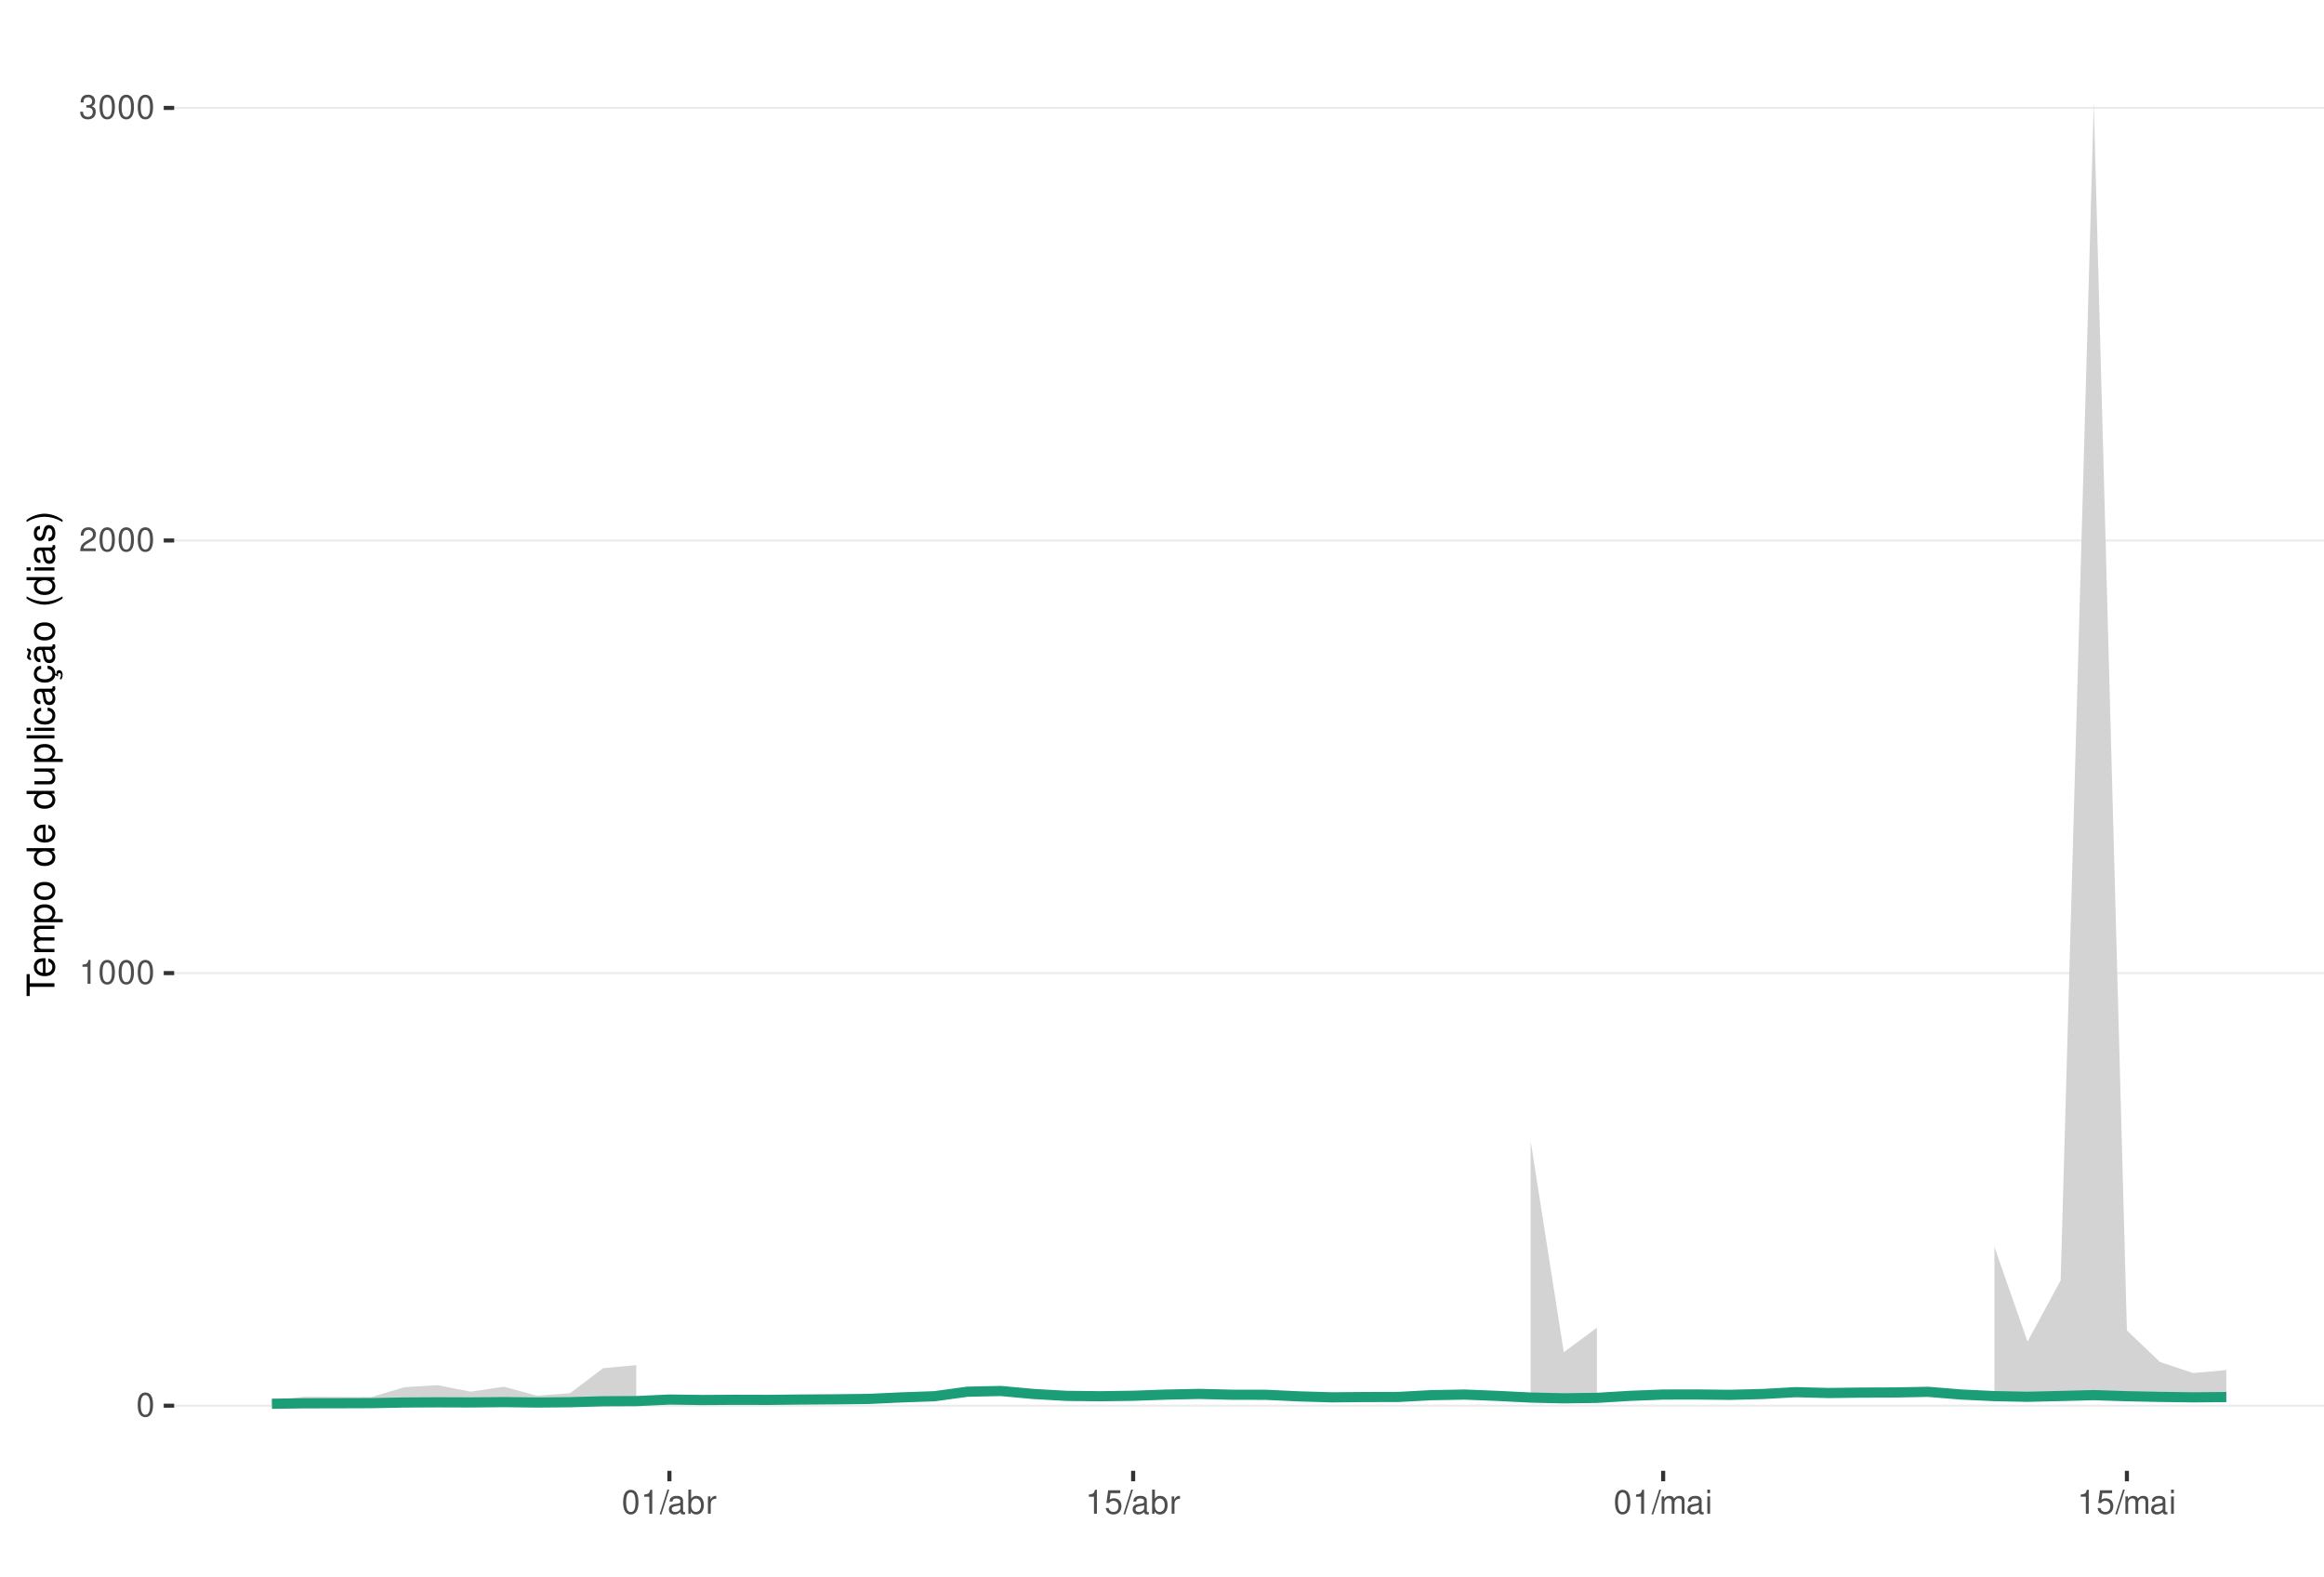
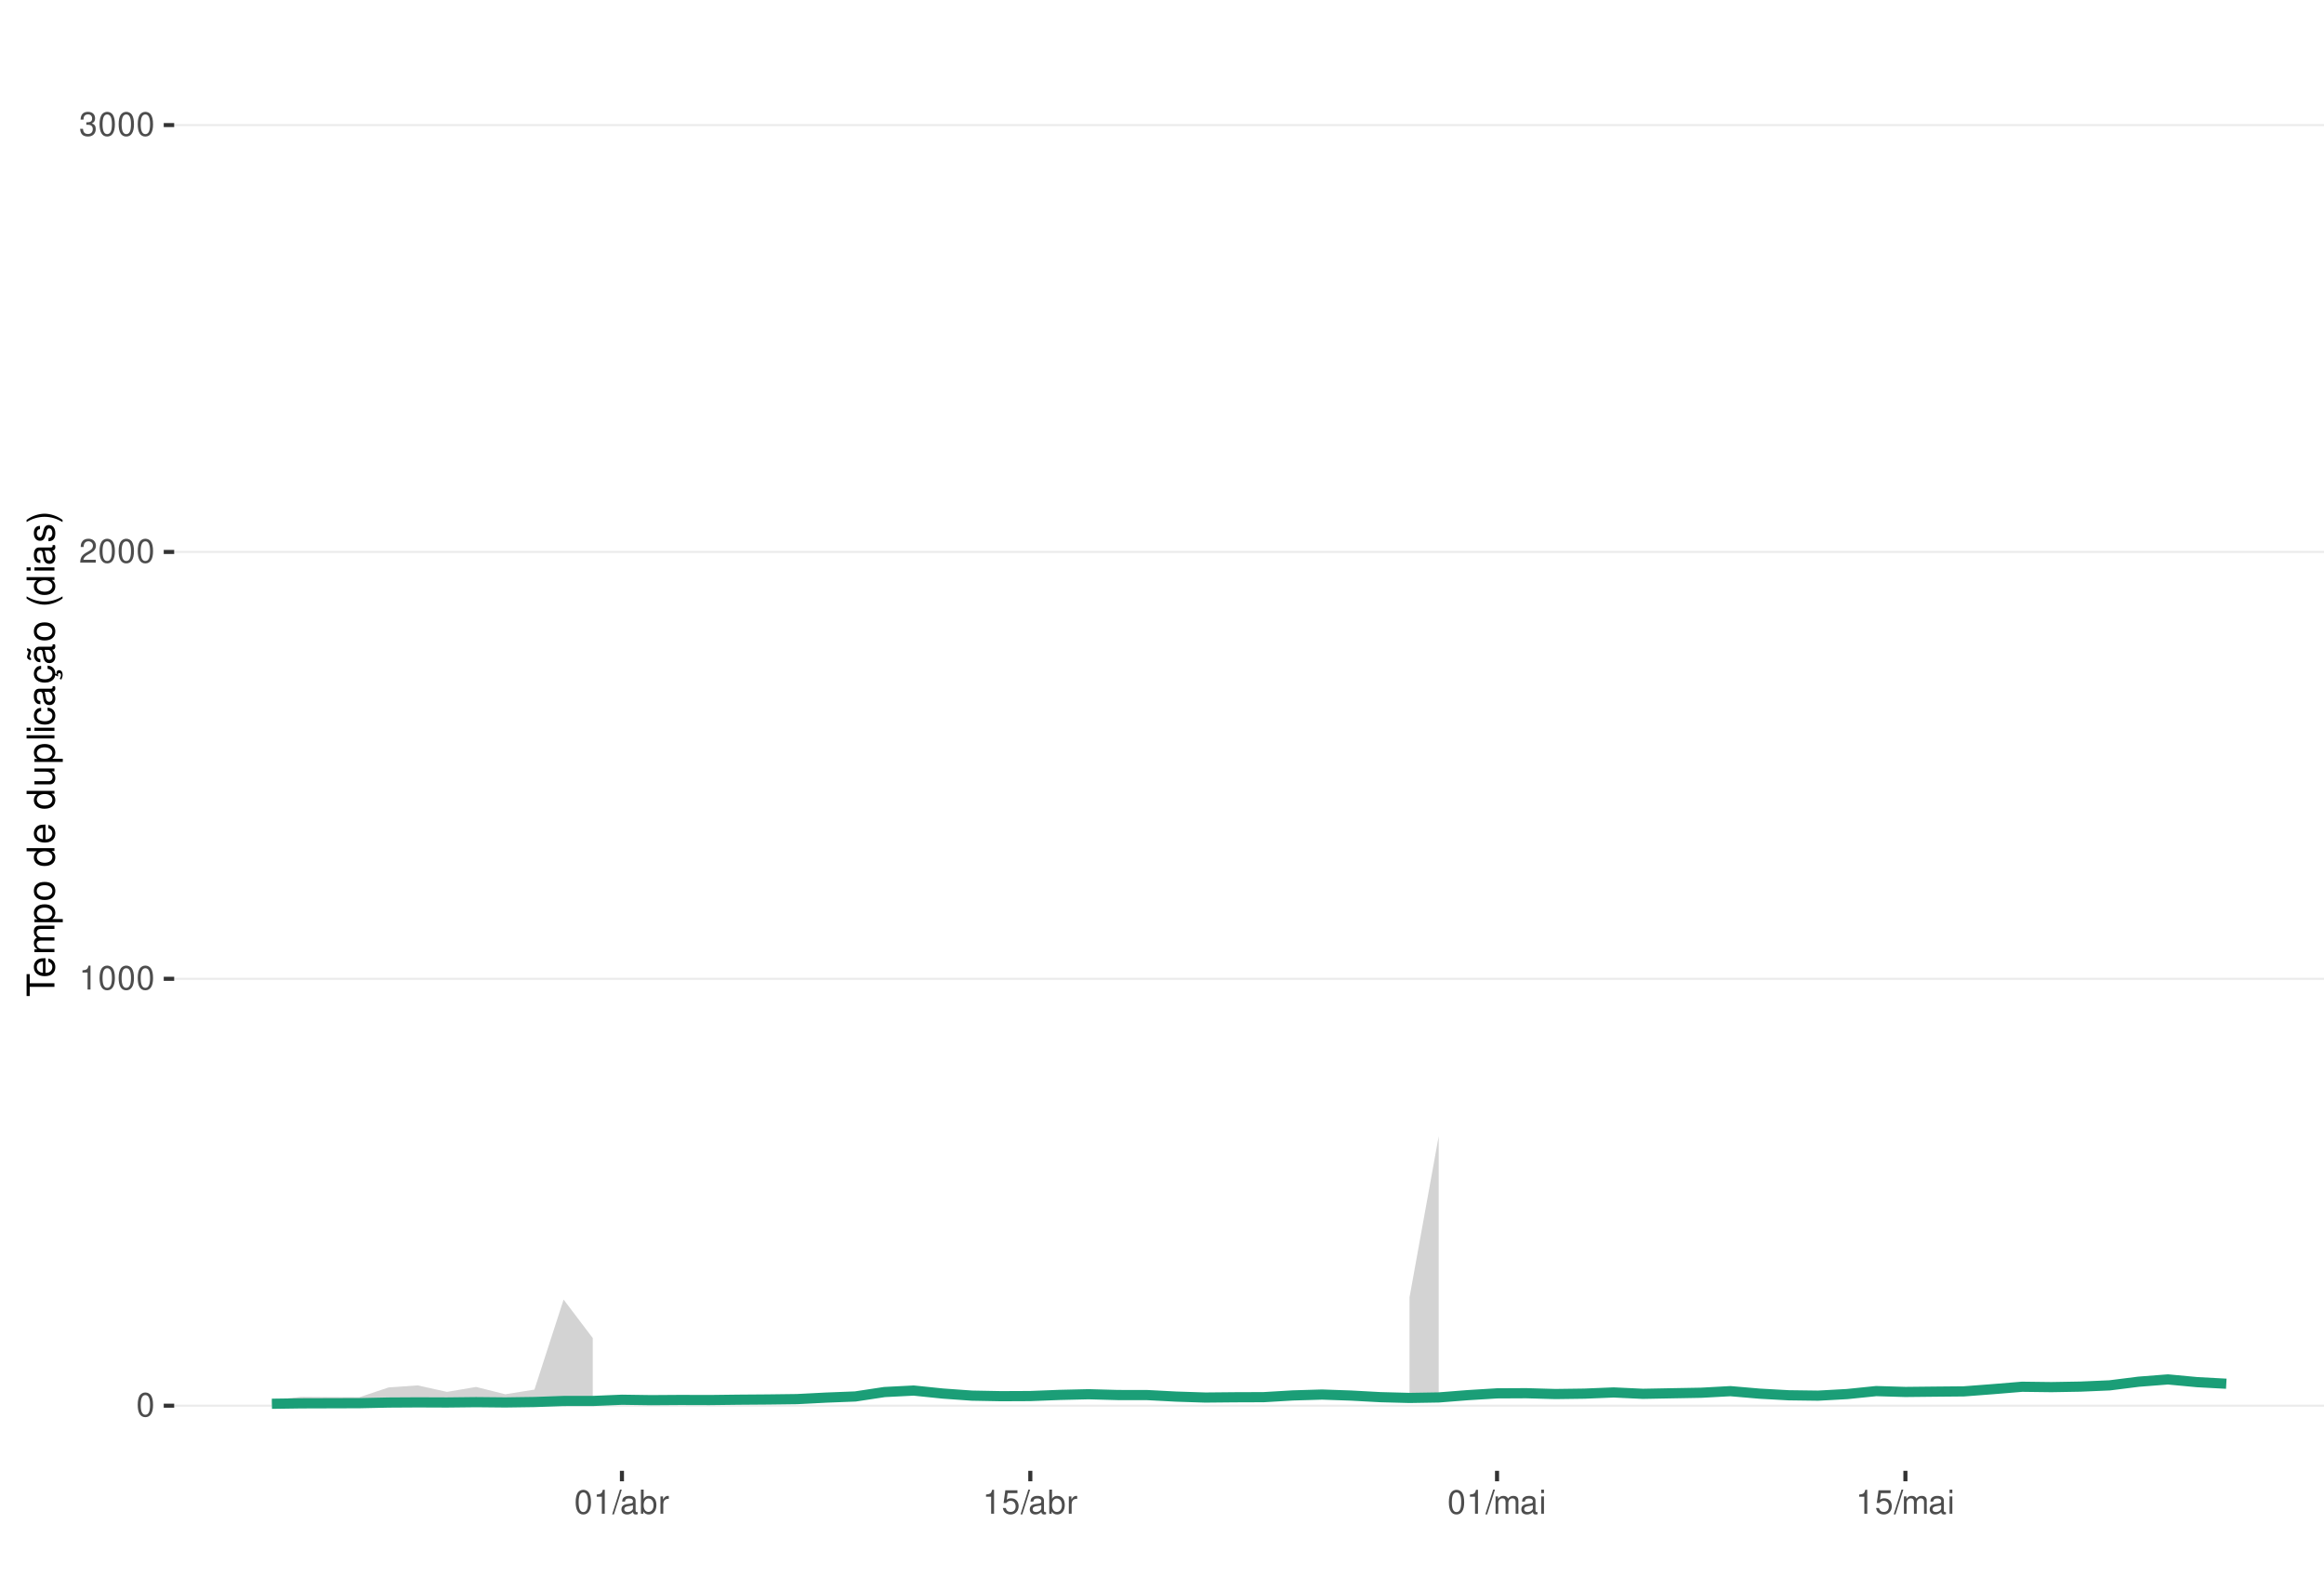
<svg xmlns="http://www.w3.org/2000/svg" xmlns:xlink="http://www.w3.org/1999/xlink" width="609pt" height="413pt" viewBox="0 0 609 413" version="1.1">
  <defs>
    <g>
      <symbol overflow="visible" id="glyph0-0">
        <path style="stroke:none;" d="" />
      </symbol>
      <symbol overflow="visible" id="glyph0-1">
        <path style="stroke:none;" d="M 2.375 -6.266 C 1.812 -6.266 1.297 -6 0.969 -5.578 C 0.578 -5.016 0.375 -4.188 0.375 -3.031 C 0.375 -0.922 1.062 0.203 2.375 0.203 C 3.672 0.203 4.391 -0.922 4.391 -2.984 C 4.391 -4.188 4.203 -5 3.797 -5.578 C 3.469 -6 2.953 -6.266 2.375 -6.266 Z M 2.375 -5.578 C 3.203 -5.578 3.609 -4.75 3.609 -3.047 C 3.609 -1.266 3.219 -0.438 2.359 -0.438 C 1.562 -0.438 1.156 -1.297 1.156 -3.016 C 1.156 -4.75 1.562 -5.578 2.375 -5.578 Z M 2.375 -5.578 " />
      </symbol>
      <symbol overflow="visible" id="glyph0-2">
        <path style="stroke:none;" d="M 2.234 -4.453 L 2.234 0 L 3 0 L 3 -6.266 L 2.5 -6.266 C 2.234 -5.297 2.062 -5.172 0.891 -5.016 L 0.891 -4.453 Z M 2.234 -4.453 " />
      </symbol>
      <symbol overflow="visible" id="glyph0-3">
        <path style="stroke:none;" d="M 4.375 -0.75 L 1.156 -0.75 C 1.234 -1.266 1.5 -1.594 2.266 -2.062 L 3.125 -2.547 C 3.984 -3.016 4.422 -3.656 4.422 -4.438 C 4.422 -4.953 4.219 -5.438 3.859 -5.781 C 3.484 -6.109 3.031 -6.266 2.453 -6.266 C 1.672 -6.266 1.094 -5.984 0.766 -5.438 C 0.547 -5.109 0.453 -4.719 0.438 -4.094 L 1.188 -4.094 C 1.219 -4.516 1.266 -4.766 1.375 -4.984 C 1.578 -5.359 1.969 -5.594 2.438 -5.594 C 3.125 -5.594 3.641 -5.094 3.641 -4.422 C 3.641 -3.906 3.359 -3.484 2.812 -3.172 L 2.016 -2.703 C 0.734 -1.969 0.359 -1.375 0.297 -0.016 L 4.375 -0.016 Z M 4.375 -0.75 " />
      </symbol>
      <symbol overflow="visible" id="glyph0-4">
        <path style="stroke:none;" d="M 1.906 -2.875 L 2.328 -2.875 C 3.156 -2.875 3.594 -2.5 3.594 -1.734 C 3.594 -0.953 3.125 -0.469 2.344 -0.469 C 1.5 -0.469 1.094 -0.906 1.031 -1.812 L 0.281 -1.812 C 0.312 -1.312 0.391 -0.984 0.547 -0.703 C 0.859 -0.109 1.469 0.203 2.297 0.203 C 3.562 0.203 4.375 -0.562 4.375 -1.75 C 4.375 -2.547 4.078 -2.984 3.344 -3.234 C 3.906 -3.469 4.203 -3.906 4.203 -4.531 C 4.203 -5.609 3.5 -6.266 2.328 -6.266 C 1.094 -6.266 0.438 -5.562 0.406 -4.234 L 1.172 -4.234 C 1.172 -4.625 1.219 -4.844 1.312 -5.031 C 1.484 -5.391 1.859 -5.594 2.344 -5.594 C 3.016 -5.594 3.422 -5.188 3.422 -4.516 C 3.422 -4.062 3.266 -3.797 2.922 -3.656 C 2.719 -3.562 2.438 -3.531 1.906 -3.516 Z M 1.906 -2.875 " />
      </symbol>
      <symbol overflow="visible" id="glyph0-5">
        <path style="stroke:none;" d="M 1.984 -6.312 L -0.062 0.172 L 0.406 0.172 L 2.453 -6.312 Z M 1.984 -6.312 " />
      </symbol>
      <symbol overflow="visible" id="glyph0-6">
        <path style="stroke:none;" d="M 4.625 -0.422 C 4.547 -0.406 4.516 -0.406 4.469 -0.406 C 4.219 -0.406 4.078 -0.531 4.078 -0.766 L 4.078 -3.422 C 4.078 -4.234 3.5 -4.672 2.375 -4.672 C 1.719 -4.672 1.188 -4.469 0.875 -4.141 C 0.672 -3.906 0.578 -3.641 0.562 -3.188 L 1.297 -3.188 C 1.344 -3.75 1.672 -4 2.359 -4 C 3.016 -4 3.375 -3.75 3.375 -3.328 L 3.375 -3.141 C 3.359 -2.828 3.203 -2.703 2.609 -2.625 C 1.594 -2.5 1.438 -2.469 1.156 -2.359 C 0.625 -2.125 0.359 -1.734 0.359 -1.141 C 0.359 -0.312 0.938 0.203 1.859 0.203 C 2.422 0.203 2.875 0 3.391 -0.469 C 3.438 0 3.672 0.203 4.141 0.203 C 4.297 0.203 4.391 0.188 4.625 0.125 Z M 3.375 -1.422 C 3.375 -1.188 3.297 -1.031 3.078 -0.844 C 2.781 -0.578 2.438 -0.438 2.016 -0.438 C 1.453 -0.438 1.109 -0.703 1.109 -1.156 C 1.109 -1.641 1.422 -1.875 2.203 -1.984 C 2.984 -2.094 3.125 -2.125 3.375 -2.234 Z M 3.375 -1.422 " />
      </symbol>
      <symbol overflow="visible" id="glyph0-7">
        <path style="stroke:none;" d="M 0.469 -6.312 L 0.469 0 L 1.109 0 L 1.109 -0.578 C 1.469 -0.047 1.922 0.203 2.547 0.203 C 3.75 0.203 4.531 -0.781 4.531 -2.281 C 4.531 -3.75 3.797 -4.672 2.594 -4.672 C 1.969 -4.672 1.531 -4.438 1.188 -3.922 L 1.188 -6.312 Z M 2.453 -3.984 C 3.25 -3.984 3.781 -3.297 3.781 -2.203 C 3.781 -1.172 3.234 -0.469 2.453 -0.469 C 1.672 -0.469 1.188 -1.172 1.188 -2.234 C 1.188 -3.297 1.672 -3.984 2.453 -3.984 Z M 2.453 -3.984 " />
      </symbol>
      <symbol overflow="visible" id="glyph0-8">
        <path style="stroke:none;" d="M 0.594 -4.531 L 0.594 0 L 1.328 0 L 1.328 -2.359 C 1.328 -3.438 1.781 -3.938 2.781 -3.906 L 2.781 -4.641 C 2.656 -4.656 2.594 -4.672 2.5 -4.672 C 2.031 -4.672 1.672 -4.391 1.266 -3.719 L 1.266 -4.531 Z M 0.594 -4.531 " />
      </symbol>
      <symbol overflow="visible" id="glyph0-9">
        <path style="stroke:none;" d="M 4.125 -6.141 L 0.953 -6.141 L 0.5 -2.797 L 1.188 -2.797 C 1.547 -3.219 1.844 -3.375 2.328 -3.375 C 3.156 -3.375 3.656 -2.797 3.656 -1.891 C 3.656 -1.016 3.156 -0.469 2.312 -0.469 C 1.656 -0.469 1.25 -0.812 1.062 -1.5 L 0.297 -1.5 C 0.406 -1 0.5 -0.766 0.672 -0.531 C 1.016 -0.062 1.641 0.203 2.344 0.203 C 3.578 0.203 4.438 -0.703 4.438 -2 C 4.438 -3.219 3.641 -4.047 2.453 -4.047 C 2.031 -4.047 1.672 -3.938 1.328 -3.672 L 1.562 -5.391 L 4.125 -5.391 Z M 4.125 -6.141 " />
      </symbol>
      <symbol overflow="visible" id="glyph0-10">
        <path style="stroke:none;" d="M 0.609 -4.531 L 0.609 0 L 1.328 0 L 1.328 -2.844 C 1.328 -3.5 1.812 -4.031 2.391 -4.031 C 2.938 -4.031 3.234 -3.703 3.234 -3.125 L 3.234 0 L 3.969 0 L 3.969 -2.844 C 3.969 -3.5 4.438 -4.031 5.031 -4.031 C 5.562 -4.031 5.875 -3.703 5.875 -3.125 L 5.875 0 L 6.594 0 L 6.594 -3.406 C 6.594 -4.219 6.125 -4.672 5.281 -4.672 C 4.672 -4.672 4.312 -4.484 3.891 -3.969 C 3.625 -4.453 3.25 -4.672 2.672 -4.672 C 2.062 -4.672 1.656 -4.438 1.266 -3.891 L 1.266 -4.531 Z M 0.609 -4.531 " />
      </symbol>
      <symbol overflow="visible" id="glyph0-11">
        <path style="stroke:none;" d="M 1.297 -4.531 L 0.578 -4.531 L 0.578 0 L 1.297 0 Z M 1.297 -6.312 L 0.578 -6.312 L 0.578 -5.406 L 1.297 -5.406 Z M 1.297 -6.312 " />
      </symbol>
      <symbol overflow="visible" id="glyph1-0">
        <path style="stroke:none;" d="" />
      </symbol>
      <symbol overflow="visible" id="glyph1-1">
        <path style="stroke:none;" d="M -6.469 -3.547 L -6.469 -5.938 L -7.297 -5.938 L -7.297 -0.203 L -6.469 -0.203 L -6.469 -2.609 L 0 -2.609 L 0 -3.547 Z M -6.469 -3.547 " />
      </symbol>
      <symbol overflow="visible" id="glyph1-2">
        <path style="stroke:none;" d="M -2.344 -5.125 C -3.141 -5.125 -3.625 -5.062 -4.016 -4.922 C -4.875 -4.578 -5.391 -3.781 -5.391 -2.797 C -5.391 -1.344 -4.281 -0.406 -2.547 -0.406 C -0.812 -0.406 0.234 -1.297 0.234 -2.781 C 0.234 -3.984 -0.453 -4.812 -1.594 -5.016 L -1.594 -4.188 C -0.906 -3.953 -0.547 -3.484 -0.547 -2.812 C -0.547 -2.281 -0.781 -1.828 -1.219 -1.547 C -1.516 -1.344 -1.812 -1.281 -2.344 -1.266 Z M -3.016 -1.297 C -3.984 -1.359 -4.625 -1.953 -4.625 -2.797 C -4.625 -3.641 -3.953 -4.234 -3.016 -4.234 Z M -3.016 -1.297 " />
      </symbol>
      <symbol overflow="visible" id="glyph1-3">
        <path style="stroke:none;" d="M -5.234 -0.703 L 0 -0.703 L 0 -1.547 L -3.297 -1.547 C -4.047 -1.547 -4.656 -2.094 -4.656 -2.766 C -4.656 -3.391 -4.281 -3.734 -3.609 -3.734 L 0 -3.734 L 0 -4.578 L -3.297 -4.578 C -4.047 -4.578 -4.656 -5.125 -4.656 -5.812 C -4.656 -6.422 -4.266 -6.781 -3.609 -6.781 L 0 -6.781 L 0 -7.625 L -3.938 -7.625 C -4.875 -7.625 -5.391 -7.078 -5.391 -6.094 C -5.391 -5.406 -5.188 -4.984 -4.594 -4.484 C -5.156 -4.188 -5.391 -3.766 -5.391 -3.078 C -5.391 -2.375 -5.125 -1.906 -4.5 -1.469 L -5.234 -1.469 Z M -5.234 -0.703 " />
      </symbol>
      <symbol overflow="visible" id="glyph1-4">
        <path style="stroke:none;" d="M 2.188 -0.547 L 2.188 -1.375 L -0.547 -1.375 C -0.016 -1.812 0.234 -2.312 0.234 -2.984 C 0.234 -4.344 -0.859 -5.234 -2.531 -5.234 C -4.297 -5.234 -5.391 -4.375 -5.391 -2.984 C -5.391 -2.266 -5.062 -1.703 -4.453 -1.312 L -5.234 -1.312 L -5.234 -0.547 Z M -4.609 -2.844 C -4.609 -3.766 -3.797 -4.359 -2.547 -4.359 C -1.359 -4.359 -0.547 -3.75 -0.547 -2.844 C -0.547 -1.953 -1.344 -1.375 -2.578 -1.375 C -3.812 -1.375 -4.609 -1.953 -4.609 -2.844 Z M -4.609 -2.844 " />
      </symbol>
      <symbol overflow="visible" id="glyph1-5">
        <path style="stroke:none;" d="M -5.391 -2.719 C -5.391 -1.234 -4.344 -0.359 -2.578 -0.359 C -0.812 -0.359 0.234 -1.234 0.234 -2.734 C 0.234 -4.203 -0.812 -5.094 -2.547 -5.094 C -4.359 -5.094 -5.391 -4.234 -5.391 -2.719 Z M -4.625 -2.734 C -4.625 -3.672 -3.844 -4.234 -2.547 -4.234 C -1.312 -4.234 -0.547 -3.656 -0.547 -2.734 C -0.547 -1.797 -1.312 -1.234 -2.578 -1.234 C -3.844 -1.234 -4.625 -1.797 -4.625 -2.734 Z M -4.625 -2.734 " />
      </symbol>
      <symbol overflow="visible" id="glyph1-6">
        <path style="stroke:none;" d="" />
      </symbol>
      <symbol overflow="visible" id="glyph1-7">
        <path style="stroke:none;" d="M -7.297 -4.953 L -7.297 -4.125 L -4.578 -4.125 C -5.109 -3.766 -5.391 -3.203 -5.391 -2.516 C -5.391 -1.156 -4.297 -0.266 -2.625 -0.266 C -0.859 -0.266 0.234 -1.125 0.234 -2.547 C 0.234 -3.266 -0.047 -3.766 -0.688 -4.203 L 0 -4.203 L 0 -4.953 Z M -4.609 -2.656 C -4.609 -3.547 -3.812 -4.125 -2.562 -4.125 C -1.344 -4.125 -0.547 -3.547 -0.547 -2.656 C -0.547 -1.734 -1.359 -1.125 -2.578 -1.125 C -3.797 -1.125 -4.609 -1.734 -4.609 -2.656 Z M -4.609 -2.656 " />
      </symbol>
      <symbol overflow="visible" id="glyph1-8">
        <path style="stroke:none;" d="M 0 -4.812 L -5.234 -4.812 L -5.234 -3.984 L -2.266 -3.984 C -1.203 -3.984 -0.5 -3.438 -0.5 -2.562 C -0.5 -1.906 -0.906 -1.484 -1.531 -1.484 L -5.234 -1.484 L -5.234 -0.656 L -1.203 -0.656 C -0.328 -0.656 0.234 -1.297 0.234 -2.312 C 0.234 -3.094 -0.047 -3.578 -0.734 -4.062 L 0 -4.062 Z M 0 -4.812 " />
      </symbol>
      <symbol overflow="visible" id="glyph1-9">
        <path style="stroke:none;" d="M -7.297 -1.516 L -7.297 -0.688 L 0 -0.688 L 0 -1.516 Z M -7.297 -1.516 " />
      </symbol>
      <symbol overflow="visible" id="glyph1-10">
        <path style="stroke:none;" d="M -5.234 -1.5 L -5.234 -0.672 L 0 -0.672 L 0 -1.5 Z M -7.297 -1.5 L -7.297 -0.656 L -6.234 -0.656 L -6.234 -1.5 Z M -7.297 -1.5 " />
      </symbol>
      <symbol overflow="visible" id="glyph1-11">
        <path style="stroke:none;" d="M -3.484 -4.703 C -3.984 -4.672 -4.312 -4.562 -4.609 -4.359 C -5.094 -4 -5.391 -3.375 -5.391 -2.641 C -5.391 -1.219 -4.266 -0.312 -2.531 -0.312 C -0.844 -0.312 0.234 -1.203 0.234 -2.625 C 0.234 -3.875 -0.516 -4.672 -1.797 -4.766 L -1.797 -3.938 C -0.953 -3.797 -0.547 -3.359 -0.547 -2.656 C -0.547 -1.734 -1.297 -1.188 -2.531 -1.188 C -3.844 -1.188 -4.625 -1.719 -4.625 -2.625 C -4.625 -3.328 -4.203 -3.766 -3.484 -3.875 Z M -3.484 -4.703 " />
      </symbol>
      <symbol overflow="visible" id="glyph1-12">
        <path style="stroke:none;" d="M -0.484 -5.344 C -0.469 -5.266 -0.469 -5.219 -0.469 -5.172 C -0.469 -4.875 -0.625 -4.719 -0.875 -4.719 L -3.953 -4.719 C -4.891 -4.719 -5.391 -4.047 -5.391 -2.75 C -5.391 -1.984 -5.172 -1.375 -4.781 -1.016 C -4.516 -0.766 -4.203 -0.672 -3.688 -0.656 L -3.688 -1.484 C -4.328 -1.562 -4.625 -1.938 -4.625 -2.719 C -4.625 -3.484 -4.344 -3.891 -3.844 -3.891 L -3.625 -3.891 C -3.266 -3.875 -3.125 -3.703 -3.047 -3.016 C -2.891 -1.844 -2.844 -1.656 -2.719 -1.344 C -2.453 -0.734 -2 -0.422 -1.312 -0.422 C -0.375 -0.422 0.234 -1.078 0.234 -2.141 C 0.234 -2.797 0 -3.328 -0.547 -3.922 C 0 -3.984 0.234 -4.234 0.234 -4.781 C 0.234 -4.953 0.203 -5.062 0.141 -5.344 Z M -1.656 -3.891 C -1.375 -3.891 -1.203 -3.812 -0.969 -3.562 C -0.656 -3.219 -0.5 -2.812 -0.5 -2.312 C -0.5 -1.672 -0.812 -1.297 -1.344 -1.297 C -1.891 -1.297 -2.172 -1.656 -2.297 -2.547 C -2.422 -3.438 -2.453 -3.609 -2.594 -3.891 Z M -1.656 -3.891 " />
      </symbol>
      <symbol overflow="visible" id="glyph1-13">
        <path style="stroke:none;" d="M 0.234 -2.641 C 0.234 -3.875 -0.547 -4.703 -1.797 -4.766 L -1.797 -3.938 C -0.953 -3.797 -0.531 -3.359 -0.531 -2.656 C -0.531 -1.734 -1.281 -1.188 -2.516 -1.188 C -3.844 -1.188 -4.625 -1.719 -4.625 -2.625 C -4.625 -3.328 -4.203 -3.766 -3.484 -3.875 L -3.484 -4.703 C -3.984 -4.672 -4.312 -4.562 -4.609 -4.359 C -5.094 -4 -5.391 -3.375 -5.391 -2.641 C -5.391 -1.219 -4.266 -0.312 -2.531 -0.312 C -1.469 -0.312 -0.625 -0.672 -0.156 -1.312 C 0.047 -1.594 0.125 -1.812 0.203 -2.25 L 0.922 -1.938 L 0.984 -2.062 C 0.938 -2.188 0.906 -2.25 0.906 -2.375 C 0.906 -2.656 1.047 -2.828 1.281 -2.828 C 1.547 -2.828 1.734 -2.594 1.734 -2.297 C 1.734 -2.031 1.672 -1.844 1.438 -1.406 L 1.406 -1.312 L 1.812 -1.094 C 2.078 -1.75 2.141 -1.953 2.141 -2.344 C 2.141 -3.109 1.781 -3.578 1.203 -3.578 C 0.781 -3.578 0.547 -3.297 0.547 -2.797 C 0.547 -2.703 0.547 -2.641 0.562 -2.516 Z M 0.234 -2.641 " />
      </symbol>
      <symbol overflow="visible" id="glyph1-14">
        <path style="stroke:none;" d="M -0.484 -5.344 C -0.469 -5.266 -0.469 -5.219 -0.469 -5.172 C -0.469 -4.875 -0.625 -4.719 -0.875 -4.719 L -3.953 -4.719 C -4.891 -4.719 -5.391 -4.047 -5.391 -2.75 C -5.391 -1.984 -5.172 -1.375 -4.781 -1.016 C -4.516 -0.766 -4.203 -0.672 -3.688 -0.656 L -3.688 -1.484 C -4.328 -1.562 -4.625 -1.938 -4.625 -2.719 C -4.625 -3.484 -4.344 -3.891 -3.844 -3.891 L -3.625 -3.891 C -3.266 -3.875 -3.125 -3.703 -3.047 -3.016 C -2.891 -1.844 -2.844 -1.656 -2.719 -1.344 C -2.453 -0.734 -2 -0.422 -1.312 -0.422 C -0.375 -0.422 0.234 -1.078 0.234 -2.141 C 0.234 -2.797 0 -3.328 -0.547 -3.922 C 0 -3.984 0.234 -4.234 0.234 -4.781 C 0.234 -4.953 0.203 -5.062 0.141 -5.344 Z M -1.656 -3.891 C -1.375 -3.891 -1.203 -3.812 -0.969 -3.562 C -0.656 -3.219 -0.5 -2.812 -0.5 -2.312 C -0.5 -1.672 -0.812 -1.297 -1.344 -1.297 C -1.891 -1.297 -2.172 -1.656 -2.297 -2.547 C -2.422 -3.438 -2.453 -3.609 -2.594 -3.891 Z M -7.172 -3.75 C -6.922 -3.672 -6.812 -3.547 -6.812 -3.375 C -6.812 -3.25 -6.875 -2.984 -6.984 -2.734 C -7.156 -2.312 -7.172 -2.25 -7.172 -2.047 C -7.172 -1.594 -6.797 -1.297 -6.141 -1.188 L -6.141 -1.766 C -6.375 -1.812 -6.5 -1.938 -6.5 -2.094 C -6.5 -2.203 -6.469 -2.344 -6.375 -2.578 C -6.156 -3.156 -6.125 -3.234 -6.125 -3.438 C -6.125 -3.922 -6.484 -4.219 -7.172 -4.312 Z M -7.172 -3.75 " />
      </symbol>
      <symbol overflow="visible" id="glyph1-15">
        <path style="stroke:none;" d="M -7.297 -2.359 C -5.984 -1.359 -4.156 -0.734 -2.594 -0.734 C -1.016 -0.734 0.812 -1.359 2.125 -2.359 L 2.125 -2.906 C 0.688 -2.031 -0.984 -1.547 -2.594 -1.547 C -4.188 -1.547 -5.875 -2.031 -7.297 -2.906 Z M -7.297 -2.359 " />
      </symbol>
      <symbol overflow="visible" id="glyph1-16">
        <path style="stroke:none;" d="M -3.781 -4.375 C -4.812 -4.375 -5.391 -3.688 -5.391 -2.484 C -5.391 -1.266 -4.766 -0.469 -3.797 -0.469 C -2.969 -0.469 -2.578 -0.891 -2.281 -2.125 L -2.094 -2.906 C -1.953 -3.484 -1.734 -3.719 -1.375 -3.719 C -0.875 -3.719 -0.547 -3.234 -0.547 -2.5 C -0.547 -2.047 -0.672 -1.672 -0.891 -1.453 C -1.047 -1.328 -1.188 -1.266 -1.562 -1.219 L -1.562 -0.344 C -0.344 -0.375 0.234 -1.062 0.234 -2.438 C 0.234 -3.75 -0.422 -4.594 -1.438 -4.594 C -2.203 -4.594 -2.641 -4.156 -2.891 -3.109 L -3.078 -2.312 C -3.234 -1.625 -3.453 -1.344 -3.828 -1.344 C -4.312 -1.344 -4.625 -1.766 -4.625 -2.453 C -4.625 -3.125 -4.328 -3.484 -3.781 -3.5 Z M -3.781 -4.375 " />
      </symbol>
      <symbol overflow="visible" id="glyph1-17">
        <path style="stroke:none;" d="M 2.125 -0.938 C 0.812 -1.938 -1.016 -2.562 -2.578 -2.562 C -4.156 -2.562 -5.984 -1.938 -7.297 -0.938 L -7.297 -0.375 C -5.859 -1.266 -4.188 -1.75 -2.578 -1.75 C -0.984 -1.75 0.703 -1.266 2.125 -0.375 Z M 2.125 -0.938 " />
      </symbol>
    </g>
    <clipPath id="clip1">
      <path d="M 45.645 9.961 L 609 9.961 L 609 385.328 L 45.645 385.328 Z M 45.645 9.961 " />
    </clipPath>
    <clipPath id="clip2">
      <path d="M 45.645 368 L 609 368 L 609 369 L 45.645 369 Z M 45.645 368 " />
    </clipPath>
    <clipPath id="clip3">
-       <path d="M 45.645 254 L 609 254 L 609 256 L 45.645 256 Z M 45.645 254 " />
+       <path d="M 45.645 256 L 609 256 L 609 257 L 45.645 257 Z M 45.645 256 " />
    </clipPath>
    <clipPath id="clip4">
-       <path d="M 45.645 141 L 609 141 L 609 142 L 45.645 142 Z M 45.645 141 " />
+       <path d="M 45.645 144 L 609 144 L 609 145 L 45.645 145 Z M 45.645 144 " />
    </clipPath>
    <clipPath id="clip5">
-       <path d="M 45.645 28 L 609 28 L 609 29 L 45.645 29 Z M 45.645 28 " />
+       <path d="M 45.645 32 L 609 32 L 609 34 L 45.645 34 Z M 45.645 32 " />
    </clipPath>
  </defs>
  <g id="surface188">
    <rect x="0" y="0" width="609" height="413" style="fill:rgb(100%,100%,100%);fill-opacity:1;stroke:none;" />
    <rect x="0" y="0" width="609" height="413" style="fill:rgb(100%,100%,100%);fill-opacity:1;stroke:none;" />
    <path style="fill:none;stroke-width:1.067;stroke-linecap:round;stroke-linejoin:round;stroke:rgb(100%,100%,100%);stroke-opacity:1;stroke-miterlimit:10;" d="M 0 413 L 609 413 L 609 0 L 0 0 Z M 0 413 " />
    <g clip-path="url(#clip1)" clip-rule="nonzero">
      <path style=" stroke:none;fill-rule:nonzero;fill:rgb(100%,100%,100%);fill-opacity:1;" d="M 45.645 385.328 L 609 385.328 L 609 9.961 L 45.645 9.961 Z M 45.645 385.328 " />
    </g>
    <g clip-path="url(#clip2)" clip-rule="nonzero">
      <path style="fill:none;stroke-width:0.533;stroke-linecap:butt;stroke-linejoin:round;stroke:rgb(92.157%,92.157%,92.157%);stroke-opacity:1;stroke-miterlimit:10;" d="M 45.645 368.266 L 609 368.266 " />
    </g>
    <g clip-path="url(#clip3)" clip-rule="nonzero">
-       <path style="fill:none;stroke-width:0.533;stroke-linecap:butt;stroke-linejoin:round;stroke:rgb(92.157%,92.157%,92.157%);stroke-opacity:1;stroke-miterlimit:10;" d="M 45.645 254.934 L 609 254.934 " />
+       <path style="fill:none;stroke-width:0.533;stroke-linecap:butt;stroke-linejoin:round;stroke:rgb(92.157%,92.157%,92.157%);stroke-opacity:1;stroke-miterlimit:10;" d="M 45.645 256.43 L 609 256.43 " />
    </g>
    <g clip-path="url(#clip4)" clip-rule="nonzero">
-       <path style="fill:none;stroke-width:0.533;stroke-linecap:butt;stroke-linejoin:round;stroke:rgb(92.157%,92.157%,92.157%);stroke-opacity:1;stroke-miterlimit:10;" d="M 45.645 141.602 L 609 141.602 " />
+       <path style="fill:none;stroke-width:0.533;stroke-linecap:butt;stroke-linejoin:round;stroke:rgb(92.157%,92.157%,92.157%);stroke-opacity:1;stroke-miterlimit:10;" d="M 45.645 144.598 L 609 144.598 " />
    </g>
    <g clip-path="url(#clip5)" clip-rule="nonzero">
-       <path style="fill:none;stroke-width:0.533;stroke-linecap:butt;stroke-linejoin:round;stroke:rgb(92.157%,92.157%,92.157%);stroke-opacity:1;stroke-miterlimit:10;" d="M 45.645 28.27 L 609 28.27 " />
-     </g>
-     <path style=" stroke:none;fill-rule:nonzero;fill:rgb(82.745%,82.745%,82.745%);fill-opacity:1;" d="M 71.254 366.801 L 79.934 365.922 L 88.613 365.984 L 97.293 366.016 L 105.973 363.422 L 114.652 362.879 L 123.336 364.594 L 132.016 363.289 L 140.695 365.645 L 149.375 364.996 L 158.055 358.438 L 166.734 357.641 L 166.734 367.629 L 158.055 367.652 L 149.375 367.738 L 140.695 367.773 L 132.016 367.75 L 123.336 367.785 L 114.652 367.785 L 105.973 367.809 L 97.293 367.875 L 79.934 367.906 L 71.254 367.957 Z M 71.254 366.801 " />
-     <path style=" stroke:none;fill-rule:nonzero;fill:rgb(82.745%,82.745%,82.745%);fill-opacity:1;" d="M 401.105 298.934 L 409.785 354.262 L 418.465 347.836 L 418.465 367.188 L 409.785 367.23 L 401.105 367.184 Z M 401.105 298.934 " />
-     <path style=" stroke:none;fill-rule:nonzero;fill:rgb(82.745%,82.745%,82.745%);fill-opacity:1;" d="M 522.629 326.664 L 531.312 351.469 L 539.992 335.441 L 548.672 27.023 L 557.352 348.559 L 566.031 356.82 L 574.711 359.707 L 583.395 358.934 L 583.395 366.98 L 574.711 367.012 L 566.031 366.984 L 557.352 366.941 L 548.672 366.875 L 539.992 366.945 L 531.312 367.012 L 522.629 366.973 Z M 522.629 326.664 " />
-     <path style="fill:none;stroke-width:2.667;stroke-linecap:butt;stroke-linejoin:round;stroke:rgb(10.588%,61.961%,46.667%);stroke-opacity:1;stroke-miterlimit:10;" d="M 71.254 367.754 L 79.934 367.641 L 88.613 367.621 L 97.293 367.594 L 105.973 367.43 L 114.652 367.383 L 123.336 367.414 L 132.016 367.328 L 140.695 367.438 L 149.375 367.355 L 158.055 367.105 L 166.734 367.062 L 175.418 366.66 L 184.098 366.777 L 192.777 366.723 L 201.457 366.746 L 210.137 366.652 L 218.816 366.594 L 227.5 366.496 L 236.18 366.094 L 244.859 365.789 L 253.539 364.602 L 262.219 364.414 L 270.898 365.203 L 279.582 365.695 L 288.262 365.789 L 296.941 365.668 L 305.621 365.359 L 314.301 365.18 L 322.98 365.398 L 331.664 365.41 L 340.344 365.82 L 349.023 366.078 L 357.703 366 L 366.383 365.977 L 375.066 365.512 L 383.746 365.352 L 392.426 365.699 L 401.105 366.137 L 409.785 366.336 L 418.465 366.215 L 427.148 365.688 L 435.828 365.348 L 444.508 365.328 L 453.188 365.426 L 461.867 365.207 L 470.547 364.723 L 479.23 364.945 L 487.91 364.832 L 496.59 364.801 L 505.27 364.637 L 513.949 365.34 L 522.629 365.758 L 531.312 365.934 L 539.992 365.727 L 548.672 365.492 L 557.352 365.785 L 566.031 365.961 L 574.711 366.078 L 583.395 366.004 " />
+       <path style="fill:none;stroke-width:0.533;stroke-linecap:butt;stroke-linejoin:round;stroke:rgb(92.157%,92.157%,92.157%);stroke-opacity:1;stroke-miterlimit:10;" d="M 45.645 32.762 L 609 32.762 " />
+     </g>
+     <path style=" stroke:none;fill-rule:nonzero;fill:rgb(82.745%,82.745%,82.745%);fill-opacity:1;" d="M 71.254 366.82 L 78.895 365.953 L 86.539 366.016 L 94.184 366.047 L 101.828 363.484 L 109.473 362.949 L 117.117 364.645 L 124.758 363.355 L 132.402 365.266 L 140.047 364.051 L 147.691 340.465 L 155.336 350.559 L 155.336 367.625 L 147.691 367.637 L 140.047 367.727 L 132.402 367.77 L 124.758 367.754 L 117.117 367.793 L 109.473 367.793 L 101.828 367.816 L 94.184 367.879 L 86.539 367.895 L 78.895 367.914 L 71.254 367.961 Z M 71.254 366.82 " />
+     <path style=" stroke:none;fill-rule:nonzero;fill:rgb(82.745%,82.745%,82.745%);fill-opacity:1;" d="M 369.363 339.875 L 377.008 297.656 L 377.008 367.168 L 369.363 367.211 Z M 369.363 339.875 " />
+     <path style="fill:none;stroke-width:2.667;stroke-linecap:butt;stroke-linejoin:round;stroke:rgb(10.588%,61.961%,46.667%);stroke-opacity:1;stroke-miterlimit:10;" d="M 71.254 367.762 L 78.895 367.652 L 94.184 367.605 L 101.828 367.441 L 109.473 367.395 L 117.117 367.426 L 124.758 367.34 L 132.402 367.414 L 140.047 367.305 L 147.691 367.031 L 155.336 367.027 L 162.98 366.707 L 170.621 366.82 L 178.266 366.766 L 185.91 366.789 L 193.555 366.695 L 201.199 366.637 L 208.844 366.539 L 216.484 366.148 L 224.129 365.848 L 231.773 364.691 L 239.418 364.301 L 247.062 365.086 L 254.707 365.633 L 262.348 365.777 L 269.992 365.742 L 277.637 365.441 L 285.281 365.262 L 292.926 365.473 L 300.57 365.484 L 308.211 365.883 L 315.855 366.133 L 323.5 366.059 L 331.145 366.031 L 338.789 365.578 L 346.434 365.348 L 354.074 365.617 L 361.719 366.031 L 369.363 366.234 L 377.008 366.105 L 384.652 365.504 L 392.297 365.035 L 399.941 364.996 L 407.582 365.211 L 415.227 365.109 L 422.871 364.797 L 430.516 365.156 L 438.16 365.012 L 445.805 364.875 L 453.445 364.457 L 461.09 365.113 L 468.734 365.539 L 476.379 365.641 L 484.023 365.219 L 491.668 364.441 L 499.309 364.668 L 506.953 364.586 L 514.598 364.516 L 522.242 363.934 L 529.887 363.305 L 537.531 363.402 L 545.172 363.27 L 552.816 362.941 L 560.461 361.98 L 568.105 361.383 L 575.75 362.098 L 583.395 362.512 " />
    <g style="fill:rgb(30.196%,30.196%,30.196%);fill-opacity:1;">
      <use xlink:href="#glyph0-1" x="35.715" y="371.071" />
    </g>
    <g style="fill:rgb(30.196%,30.196%,30.196%);fill-opacity:1;">
-       <use xlink:href="#glyph0-2" x="20.715" y="257.739" />
-       <use xlink:href="#glyph0-1" x="25.715" y="257.739" />
-       <use xlink:href="#glyph0-1" x="30.715" y="257.739" />
-       <use xlink:href="#glyph0-1" x="35.715" y="257.739" />
-     </g>
-     <g style="fill:rgb(30.196%,30.196%,30.196%);fill-opacity:1;">
-       <use xlink:href="#glyph0-3" x="20.715" y="144.407" />
-       <use xlink:href="#glyph0-1" x="25.715" y="144.407" />
-       <use xlink:href="#glyph0-1" x="30.715" y="144.407" />
-       <use xlink:href="#glyph0-1" x="35.715" y="144.407" />
-     </g>
-     <g style="fill:rgb(30.196%,30.196%,30.196%);fill-opacity:1;">
-       <use xlink:href="#glyph0-4" x="20.715" y="31.075" />
-       <use xlink:href="#glyph0-1" x="25.715" y="31.075" />
-       <use xlink:href="#glyph0-1" x="30.715" y="31.075" />
-       <use xlink:href="#glyph0-1" x="35.715" y="31.075" />
+       <use xlink:href="#glyph0-2" x="20.715" y="259.235" />
+       <use xlink:href="#glyph0-1" x="25.715" y="259.235" />
+       <use xlink:href="#glyph0-1" x="30.715" y="259.235" />
+       <use xlink:href="#glyph0-1" x="35.715" y="259.235" />
+     </g>
+     <g style="fill:rgb(30.196%,30.196%,30.196%);fill-opacity:1;">
+       <use xlink:href="#glyph0-3" x="20.715" y="147.403" />
+       <use xlink:href="#glyph0-1" x="25.715" y="147.403" />
+       <use xlink:href="#glyph0-1" x="30.715" y="147.403" />
+       <use xlink:href="#glyph0-1" x="35.715" y="147.403" />
+     </g>
+     <g style="fill:rgb(30.196%,30.196%,30.196%);fill-opacity:1;">
+       <use xlink:href="#glyph0-4" x="20.715" y="35.567" />
+       <use xlink:href="#glyph0-1" x="25.715" y="35.567" />
+       <use xlink:href="#glyph0-1" x="30.715" y="35.567" />
+       <use xlink:href="#glyph0-1" x="35.715" y="35.567" />
    </g>
    <path style="fill:none;stroke-width:1.067;stroke-linecap:butt;stroke-linejoin:round;stroke:rgb(20%,20%,20%);stroke-opacity:1;stroke-miterlimit:10;" d="M 42.906 368.266 L 45.645 368.266 " />
-     <path style="fill:none;stroke-width:1.067;stroke-linecap:butt;stroke-linejoin:round;stroke:rgb(20%,20%,20%);stroke-opacity:1;stroke-miterlimit:10;" d="M 42.906 254.934 L 45.645 254.934 " />
-     <path style="fill:none;stroke-width:1.067;stroke-linecap:butt;stroke-linejoin:round;stroke:rgb(20%,20%,20%);stroke-opacity:1;stroke-miterlimit:10;" d="M 42.906 141.602 L 45.645 141.602 " />
-     <path style="fill:none;stroke-width:1.067;stroke-linecap:butt;stroke-linejoin:round;stroke:rgb(20%,20%,20%);stroke-opacity:1;stroke-miterlimit:10;" d="M 42.906 28.27 L 45.645 28.27 " />
-     <path style="fill:none;stroke-width:1.067;stroke-linecap:butt;stroke-linejoin:round;stroke:rgb(20%,20%,20%);stroke-opacity:1;stroke-miterlimit:10;" d="M 175.418 388.07 L 175.418 385.328 " />
-     <path style="fill:none;stroke-width:1.067;stroke-linecap:butt;stroke-linejoin:round;stroke:rgb(20%,20%,20%);stroke-opacity:1;stroke-miterlimit:10;" d="M 296.941 388.07 L 296.941 385.328 " />
-     <path style="fill:none;stroke-width:1.067;stroke-linecap:butt;stroke-linejoin:round;stroke:rgb(20%,20%,20%);stroke-opacity:1;stroke-miterlimit:10;" d="M 435.828 388.07 L 435.828 385.328 " />
-     <path style="fill:none;stroke-width:1.067;stroke-linecap:butt;stroke-linejoin:round;stroke:rgb(20%,20%,20%);stroke-opacity:1;stroke-miterlimit:10;" d="M 557.352 388.07 L 557.352 385.328 " />
-     <g style="fill:rgb(30.196%,30.196%,30.196%);fill-opacity:1;">
-       <use xlink:href="#glyph0-1" x="162.918" y="396.567" />
-       <use xlink:href="#glyph0-2" x="167.918" y="396.567" />
-       <use xlink:href="#glyph0-5" x="172.918" y="396.567" />
-       <use xlink:href="#glyph0-6" x="174.918" y="396.567" />
-       <use xlink:href="#glyph0-7" x="179.918" y="396.567" />
-       <use xlink:href="#glyph0-8" x="184.918" y="396.567" />
-     </g>
-     <g style="fill:rgb(30.196%,30.196%,30.196%);fill-opacity:1;">
-       <use xlink:href="#glyph0-2" x="284.441" y="396.567" />
-       <use xlink:href="#glyph0-9" x="289.441" y="396.567" />
-       <use xlink:href="#glyph0-5" x="294.441" y="396.567" />
-       <use xlink:href="#glyph0-6" x="296.441" y="396.567" />
-       <use xlink:href="#glyph0-7" x="301.441" y="396.567" />
-       <use xlink:href="#glyph0-8" x="306.441" y="396.567" />
-     </g>
-     <g style="fill:rgb(30.196%,30.196%,30.196%);fill-opacity:1;">
-       <use xlink:href="#glyph0-1" x="422.828" y="396.567" />
-       <use xlink:href="#glyph0-2" x="427.828" y="396.567" />
-       <use xlink:href="#glyph0-5" x="432.828" y="396.567" />
-       <use xlink:href="#glyph0-10" x="434.828" y="396.567" />
-       <use xlink:href="#glyph0-6" x="441.828" y="396.567" />
-       <use xlink:href="#glyph0-11" x="446.828" y="396.567" />
-     </g>
-     <g style="fill:rgb(30.196%,30.196%,30.196%);fill-opacity:1;">
-       <use xlink:href="#glyph0-2" x="544.352" y="396.567" />
-       <use xlink:href="#glyph0-9" x="549.352" y="396.567" />
-       <use xlink:href="#glyph0-5" x="554.352" y="396.567" />
-       <use xlink:href="#glyph0-10" x="556.352" y="396.567" />
-       <use xlink:href="#glyph0-6" x="563.352" y="396.567" />
-       <use xlink:href="#glyph0-11" x="568.352" y="396.567" />
+     <path style="fill:none;stroke-width:1.067;stroke-linecap:butt;stroke-linejoin:round;stroke:rgb(20%,20%,20%);stroke-opacity:1;stroke-miterlimit:10;" d="M 42.906 256.43 L 45.645 256.43 " />
+     <path style="fill:none;stroke-width:1.067;stroke-linecap:butt;stroke-linejoin:round;stroke:rgb(20%,20%,20%);stroke-opacity:1;stroke-miterlimit:10;" d="M 42.906 144.598 L 45.645 144.598 " />
+     <path style="fill:none;stroke-width:1.067;stroke-linecap:butt;stroke-linejoin:round;stroke:rgb(20%,20%,20%);stroke-opacity:1;stroke-miterlimit:10;" d="M 42.906 32.762 L 45.645 32.762 " />
+     <path style="fill:none;stroke-width:1.067;stroke-linecap:butt;stroke-linejoin:round;stroke:rgb(20%,20%,20%);stroke-opacity:1;stroke-miterlimit:10;" d="M 162.98 388.07 L 162.98 385.328 " />
+     <path style="fill:none;stroke-width:1.067;stroke-linecap:butt;stroke-linejoin:round;stroke:rgb(20%,20%,20%);stroke-opacity:1;stroke-miterlimit:10;" d="M 269.992 388.07 L 269.992 385.328 " />
+     <path style="fill:none;stroke-width:1.067;stroke-linecap:butt;stroke-linejoin:round;stroke:rgb(20%,20%,20%);stroke-opacity:1;stroke-miterlimit:10;" d="M 392.297 388.07 L 392.297 385.328 " />
+     <path style="fill:none;stroke-width:1.067;stroke-linecap:butt;stroke-linejoin:round;stroke:rgb(20%,20%,20%);stroke-opacity:1;stroke-miterlimit:10;" d="M 499.309 388.07 L 499.309 385.328 " />
+     <g style="fill:rgb(30.196%,30.196%,30.196%);fill-opacity:1;">
+       <use xlink:href="#glyph0-1" x="150.48" y="396.567" />
+       <use xlink:href="#glyph0-2" x="155.48" y="396.567" />
+       <use xlink:href="#glyph0-5" x="160.48" y="396.567" />
+       <use xlink:href="#glyph0-6" x="162.48" y="396.567" />
+       <use xlink:href="#glyph0-7" x="167.48" y="396.567" />
+       <use xlink:href="#glyph0-8" x="172.48" y="396.567" />
+     </g>
+     <g style="fill:rgb(30.196%,30.196%,30.196%);fill-opacity:1;">
+       <use xlink:href="#glyph0-2" x="257.492" y="396.567" />
+       <use xlink:href="#glyph0-9" x="262.492" y="396.567" />
+       <use xlink:href="#glyph0-5" x="267.492" y="396.567" />
+       <use xlink:href="#glyph0-6" x="269.492" y="396.567" />
+       <use xlink:href="#glyph0-7" x="274.492" y="396.567" />
+       <use xlink:href="#glyph0-8" x="279.492" y="396.567" />
+     </g>
+     <g style="fill:rgb(30.196%,30.196%,30.196%);fill-opacity:1;">
+       <use xlink:href="#glyph0-1" x="379.297" y="396.567" />
+       <use xlink:href="#glyph0-2" x="384.297" y="396.567" />
+       <use xlink:href="#glyph0-5" x="389.297" y="396.567" />
+       <use xlink:href="#glyph0-10" x="391.297" y="396.567" />
+       <use xlink:href="#glyph0-6" x="398.297" y="396.567" />
+       <use xlink:href="#glyph0-11" x="403.297" y="396.567" />
+     </g>
+     <g style="fill:rgb(30.196%,30.196%,30.196%);fill-opacity:1;">
+       <use xlink:href="#glyph0-2" x="486.309" y="396.567" />
+       <use xlink:href="#glyph0-9" x="491.309" y="396.567" />
+       <use xlink:href="#glyph0-5" x="496.309" y="396.567" />
+       <use xlink:href="#glyph0-10" x="498.309" y="396.567" />
+       <use xlink:href="#glyph0-6" x="505.309" y="396.567" />
+       <use xlink:href="#glyph0-11" x="510.309" y="396.567" />
    </g>
    <g style="fill:rgb(0%,0%,0%);fill-opacity:1;">
      <use xlink:href="#glyph1-1" x="14.263" y="261.145" />
      <use xlink:href="#glyph1-2" x="14.263" y="256.145" />
      <use xlink:href="#glyph1-3" x="14.263" y="250.145" />
      <use xlink:href="#glyph1-4" x="14.263" y="242.145" />
      <use xlink:href="#glyph1-5" x="14.263" y="236.145" />
      <use xlink:href="#glyph1-6" x="14.263" y="230.145" />
      <use xlink:href="#glyph1-7" x="14.263" y="227.145" />
      <use xlink:href="#glyph1-2" x="14.263" y="221.145" />
      <use xlink:href="#glyph1-6" x="14.263" y="215.145" />
      <use xlink:href="#glyph1-7" x="14.263" y="212.145" />
      <use xlink:href="#glyph1-8" x="14.263" y="206.145" />
      <use xlink:href="#glyph1-4" x="14.263" y="200.145" />
      <use xlink:href="#glyph1-9" x="14.263" y="194.145" />
      <use xlink:href="#glyph1-10" x="14.263" y="192.145" />
      <use xlink:href="#glyph1-11" x="14.263" y="190.145" />
      <use xlink:href="#glyph1-12" x="14.263" y="185.145" />
      <use xlink:href="#glyph1-13" x="14.263" y="179.145" />
      <use xlink:href="#glyph1-14" x="14.263" y="174.145" />
      <use xlink:href="#glyph1-5" x="14.263" y="168.145" />
      <use xlink:href="#glyph1-6" x="14.263" y="162.145" />
      <use xlink:href="#glyph1-15" x="14.263" y="159.145" />
      <use xlink:href="#glyph1-7" x="14.263" y="156.145" />
      <use xlink:href="#glyph1-10" x="14.263" y="150.145" />
      <use xlink:href="#glyph1-12" x="14.263" y="148.145" />
      <use xlink:href="#glyph1-16" x="14.263" y="142.145" />
      <use xlink:href="#glyph1-17" x="14.263" y="137.145" />
    </g>
  </g>
</svg>
